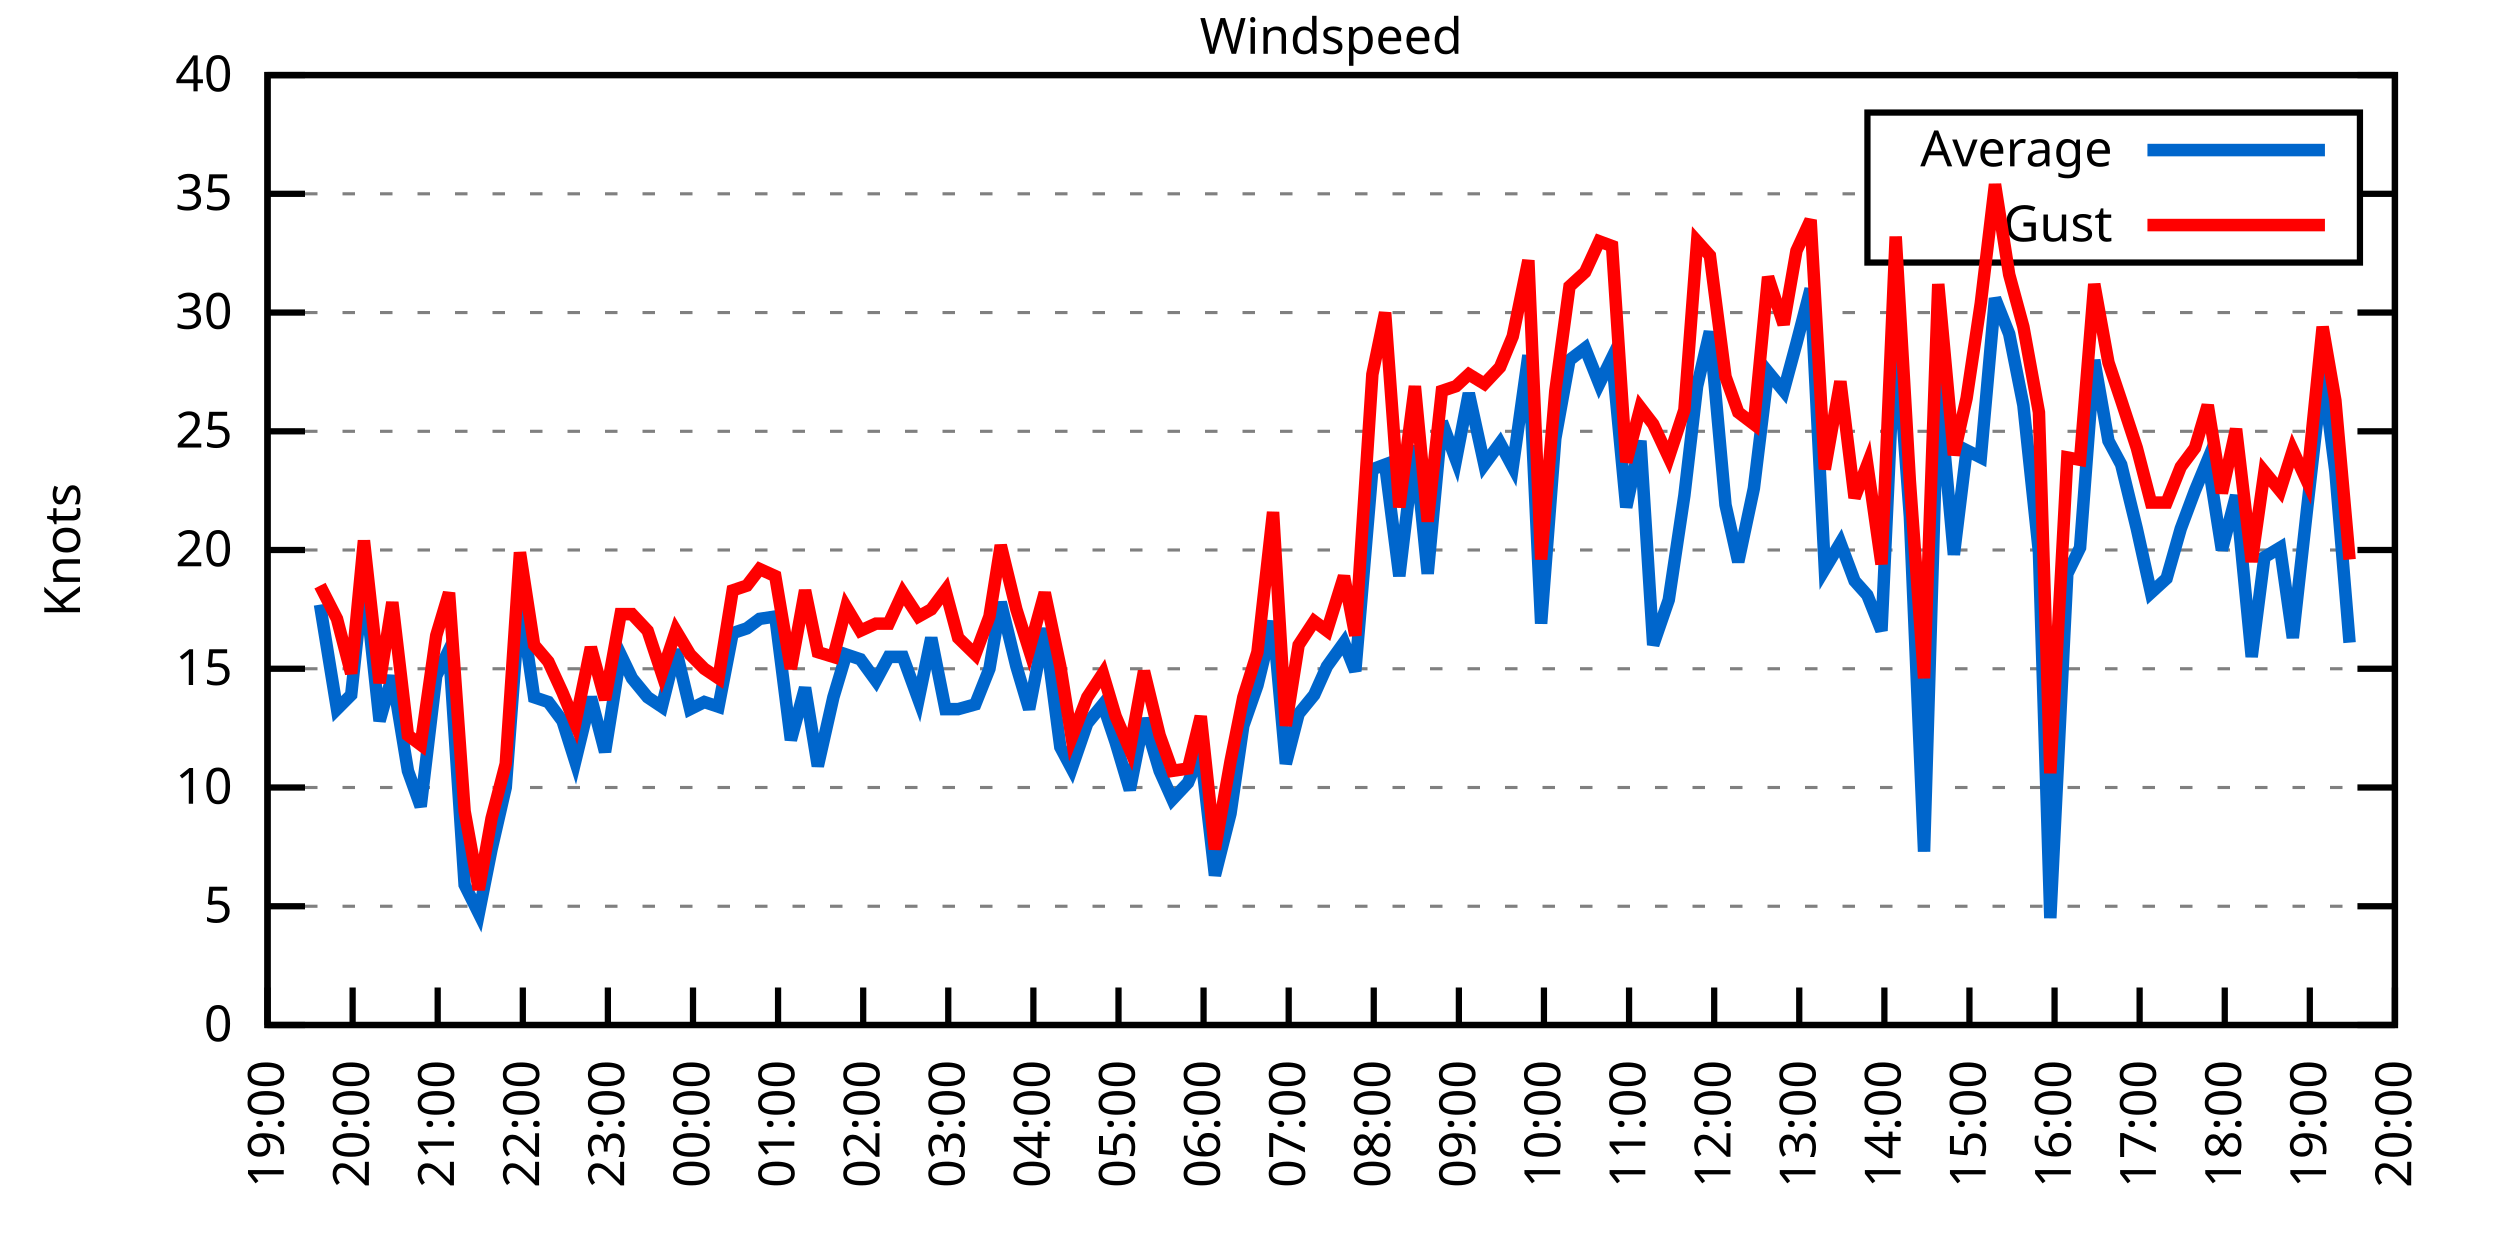
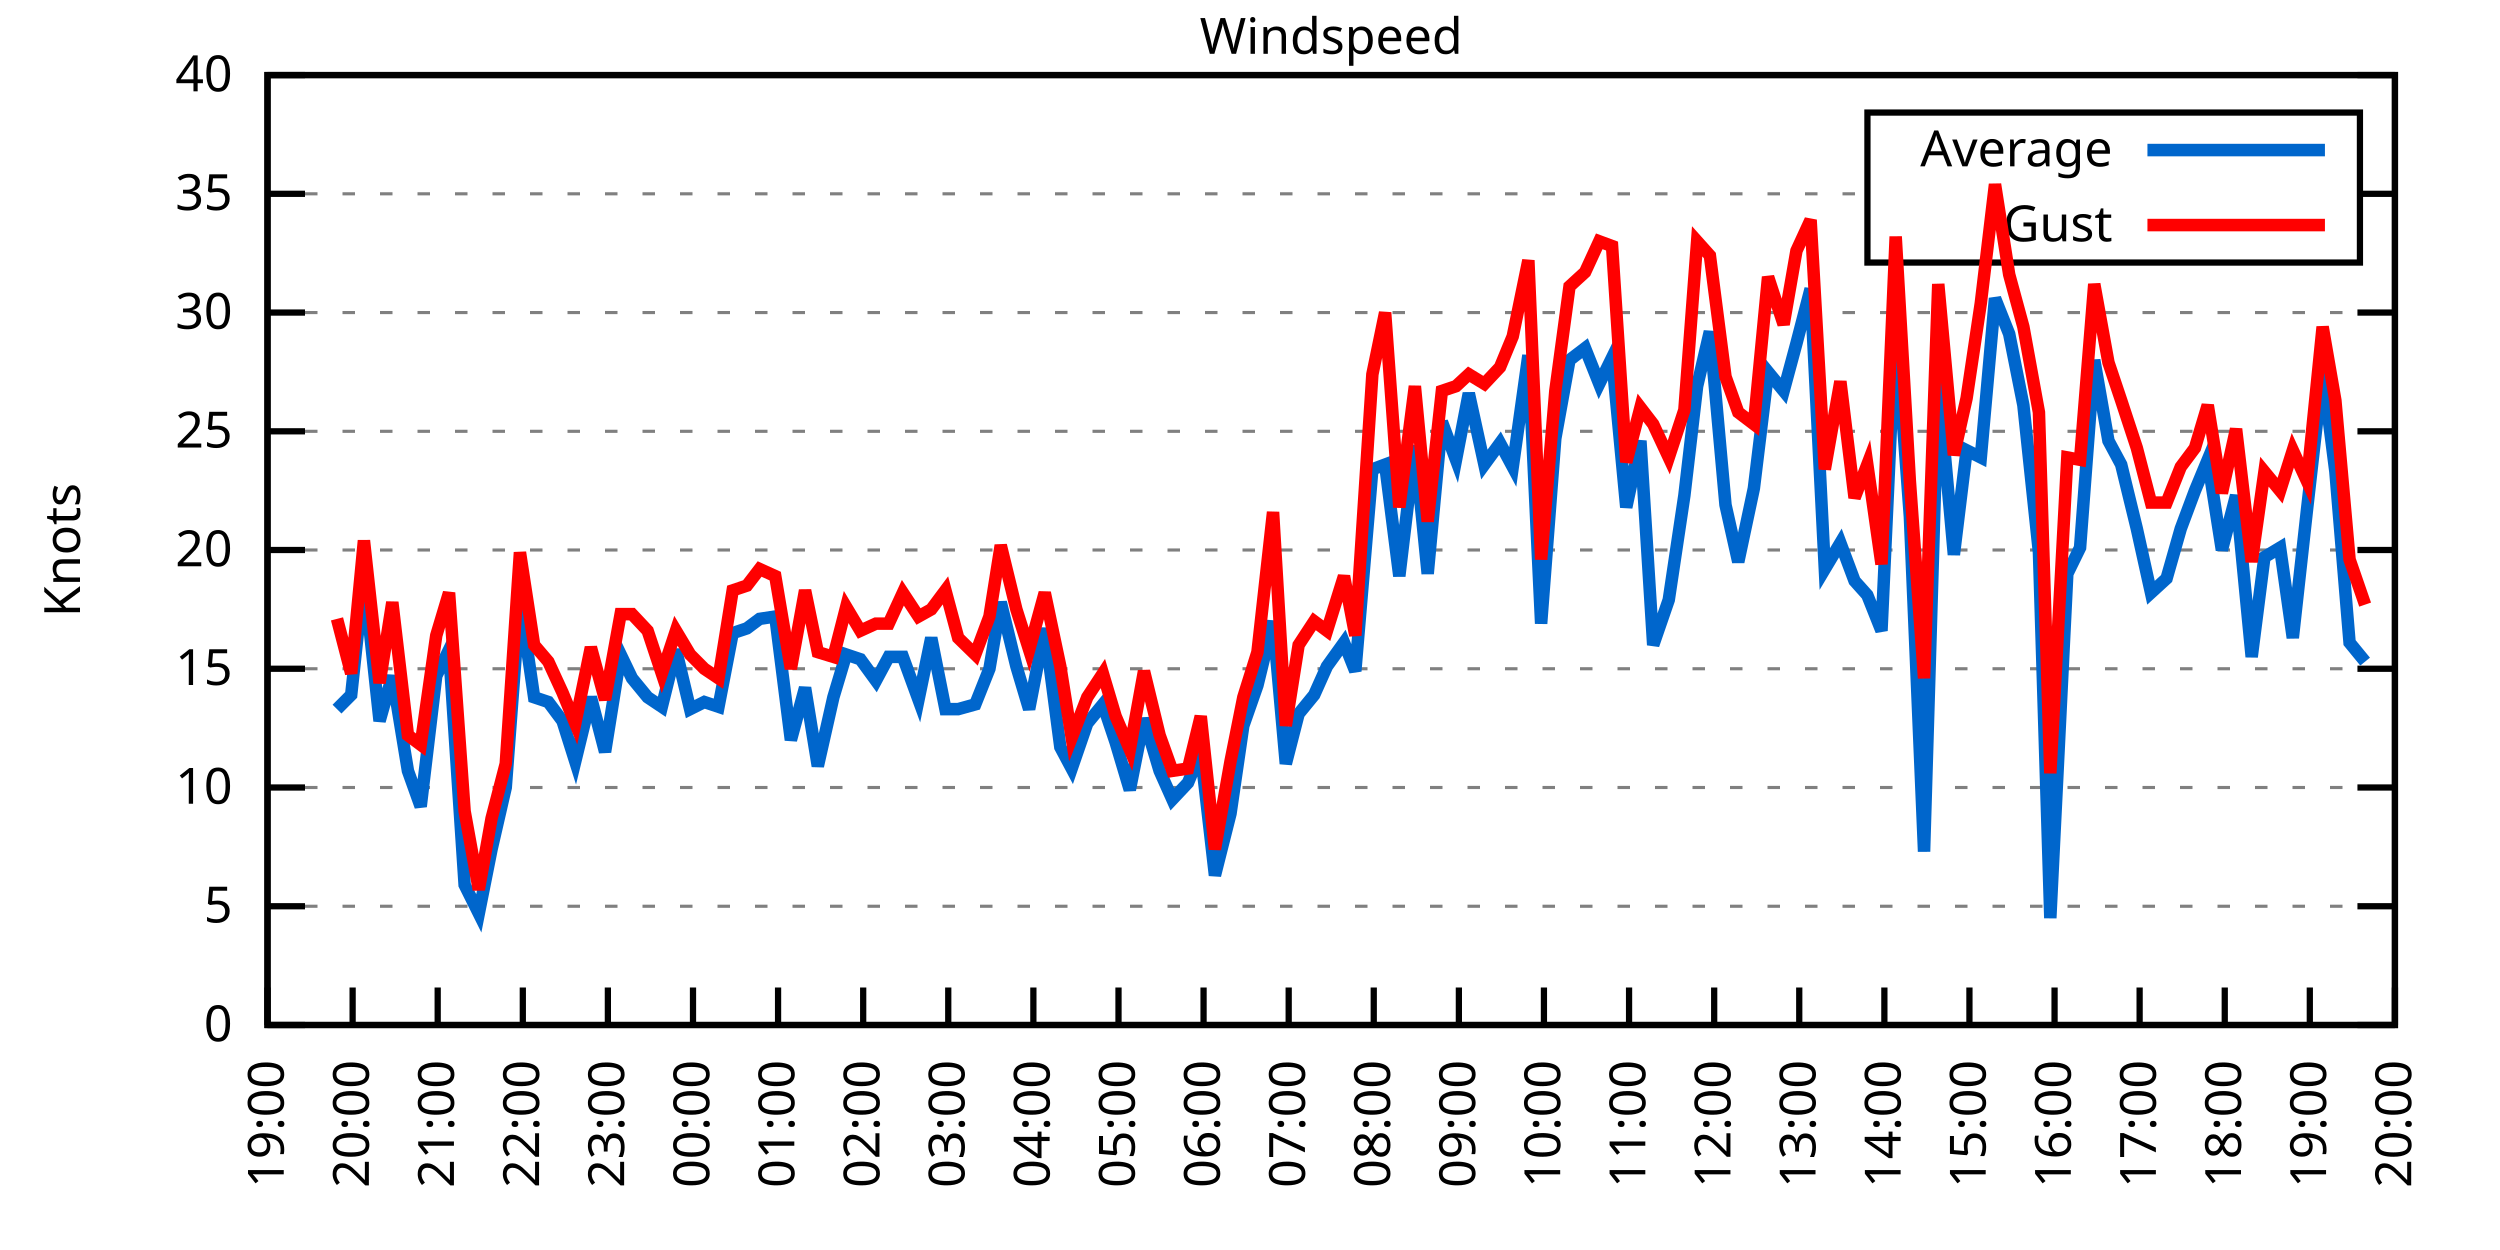
<svg xmlns="http://www.w3.org/2000/svg" xmlns:xlink="http://www.w3.org/1999/xlink" width="400" height="200" viewBox="0 0 400 200">
  <g id="gnuplot_canvas">
    <rect x="0" y="0" width="400" height="200" fill="none" />
    <defs>
      <circle id="gpDot" r="0.5" stroke-width="0.5" stroke="currentColor" />
      <path id="gpPt0" stroke-width="0.333" stroke="currentColor" d="M-1,0 h2 M0,-1 v2" />
      <path id="gpPt1" stroke-width="0.333" stroke="currentColor" d="M-1,-1 L1,1 M1,-1 L-1,1" />
      <path id="gpPt2" stroke-width="0.333" stroke="currentColor" d="M-1,0 L1,0 M0,-1 L0,1 M-1,-1 L1,1 M-1,1 L1,-1" />
      <rect id="gpPt3" stroke-width="0.333" stroke="currentColor" x="-1" y="-1" width="2" height="2" />
      <rect id="gpPt4" stroke-width="0.333" stroke="currentColor" fill="currentColor" x="-1" y="-1" width="2" height="2" />
      <circle id="gpPt5" stroke-width="0.333" stroke="currentColor" cx="0" cy="0" r="1" />
      <use xlink:href="#gpPt5" id="gpPt6" fill="currentColor" stroke="none" />
      <path id="gpPt7" stroke-width="0.333" stroke="currentColor" d="M0,-1.33 L-1.33,0.67 L1.33,0.67 z" />
      <use xlink:href="#gpPt7" id="gpPt8" fill="currentColor" stroke="none" />
      <use xlink:href="#gpPt7" id="gpPt9" stroke="currentColor" transform="rotate(180)" />
      <use xlink:href="#gpPt9" id="gpPt10" fill="currentColor" stroke="none" />
      <use xlink:href="#gpPt3" id="gpPt11" stroke="currentColor" transform="rotate(45)" />
      <use xlink:href="#gpPt11" id="gpPt12" fill="currentColor" stroke="none" />
      <path id="gpPt13" stroke-width="0.333" stroke="currentColor" d="M0,1.330 L1.265,0.411 L0.782,-1.067 L-0.782,-1.076 L-1.265,0.411 z" />
      <use xlink:href="#gpPt13" id="gpPt14" fill="currentColor" stroke="none" />
      <filter id="textbox" filterUnits="objectBoundingBox" x="0" y="0" height="1" width="1">
        <feFlood flood-color="white" flood-opacity="1" result="bgnd" />
        <feComposite in="SourceGraphic" in2="bgnd" operator="atop" />
      </filter>
      <filter id="greybox" filterUnits="objectBoundingBox" x="0" y="0" height="1" width="1">
        <feFlood flood-color="lightgrey" flood-opacity="1" result="grey" />
        <feComposite in="SourceGraphic" in2="grey" operator="atop" />
      </filter>
    </defs>
    <g fill="none" color="white" stroke="currentColor" stroke-width="1.00" stroke-linecap="butt" stroke-linejoin="miter">
</g>
    <g fill="none" color="black" stroke="currentColor" stroke-width="1.00" stroke-linecap="butt" stroke-linejoin="miter">
      <g stroke="none" shape-rendering="crispEdges">
        <polygon fill="rgb(255, 255, 255)" points="42.80,164.00 383.18,164.00 383.18,12.02 42.80,12.02 " />
      </g>
    </g>
    <g fill="none" color="black" stroke="currentColor" stroke-width="1.00" stroke-linecap="butt" stroke-linejoin="miter">
</g>
    <g fill="none" color="black" stroke="black" stroke-width="0.50" stroke-linecap="butt" stroke-linejoin="miter">
</g>
    <g fill="none" color="gray" stroke="currentColor" stroke-width="0.50" stroke-linecap="butt" stroke-linejoin="miter">
      <path stroke="gray" stroke-dasharray="2,4" class="gridline" d="M42.80,164.00 L383.19,164.00  " />
    </g>
    <g fill="none" color="gray" stroke="gray" stroke-width="1.00" stroke-linecap="butt" stroke-linejoin="miter">
</g>
    <g fill="none" color="black" stroke="currentColor" stroke-width="1.00" stroke-linecap="butt" stroke-linejoin="miter">
      <path stroke="black" d="M42.80,164.00 L48.80,164.00 M383.19,164.00 L377.19,164.00  " />
      <g transform="translate(37.20,166.60)" stroke="none" fill="black" font-family="Sans" font-size="8.00" text-anchor="end">
        <text>
          <tspan font-family="Sans"> 0</tspan>
        </text>
      </g>
    </g>
    <g fill="none" color="black" stroke="currentColor" stroke-width="1.00" stroke-linecap="butt" stroke-linejoin="miter">
</g>
    <g fill="none" color="black" stroke="black" stroke-width="0.50" stroke-linecap="butt" stroke-linejoin="miter">
</g>
    <g fill="none" color="gray" stroke="currentColor" stroke-width="0.50" stroke-linecap="butt" stroke-linejoin="miter">
      <path stroke="gray" stroke-dasharray="2,4" class="gridline" d="M42.80,145.00 L383.19,145.00  " />
    </g>
    <g fill="none" color="gray" stroke="gray" stroke-width="1.00" stroke-linecap="butt" stroke-linejoin="miter">
</g>
    <g fill="none" color="black" stroke="currentColor" stroke-width="1.00" stroke-linecap="butt" stroke-linejoin="miter">
      <path stroke="black" d="M42.80,145.00 L48.80,145.00 M383.19,145.00 L377.19,145.00  " />
      <g transform="translate(37.20,147.60)" stroke="none" fill="black" font-family="Sans" font-size="8.00" text-anchor="end">
        <text>
          <tspan font-family="Sans"> 5</tspan>
        </text>
      </g>
    </g>
    <g fill="none" color="black" stroke="currentColor" stroke-width="1.00" stroke-linecap="butt" stroke-linejoin="miter">
</g>
    <g fill="none" color="black" stroke="black" stroke-width="0.50" stroke-linecap="butt" stroke-linejoin="miter">
</g>
    <g fill="none" color="gray" stroke="currentColor" stroke-width="0.50" stroke-linecap="butt" stroke-linejoin="miter">
      <path stroke="gray" stroke-dasharray="2,4" class="gridline" d="M42.80,126.00 L383.19,126.00  " />
    </g>
    <g fill="none" color="gray" stroke="gray" stroke-width="1.00" stroke-linecap="butt" stroke-linejoin="miter">
</g>
    <g fill="none" color="black" stroke="currentColor" stroke-width="1.00" stroke-linecap="butt" stroke-linejoin="miter">
      <path stroke="black" d="M42.80,126.00 L48.80,126.00 M383.19,126.00 L377.19,126.00  " />
      <g transform="translate(37.20,128.60)" stroke="none" fill="black" font-family="Sans" font-size="8.00" text-anchor="end">
        <text>
          <tspan font-family="Sans"> 10</tspan>
        </text>
      </g>
    </g>
    <g fill="none" color="black" stroke="currentColor" stroke-width="1.00" stroke-linecap="butt" stroke-linejoin="miter">
</g>
    <g fill="none" color="black" stroke="black" stroke-width="0.50" stroke-linecap="butt" stroke-linejoin="miter">
</g>
    <g fill="none" color="gray" stroke="currentColor" stroke-width="0.50" stroke-linecap="butt" stroke-linejoin="miter">
      <path stroke="gray" stroke-dasharray="2,4" class="gridline" d="M42.80,107.00 L383.19,107.00  " />
    </g>
    <g fill="none" color="gray" stroke="gray" stroke-width="1.00" stroke-linecap="butt" stroke-linejoin="miter">
</g>
    <g fill="none" color="black" stroke="currentColor" stroke-width="1.00" stroke-linecap="butt" stroke-linejoin="miter">
      <path stroke="black" d="M42.80,107.00 L48.80,107.00 M383.19,107.00 L377.19,107.00  " />
      <g transform="translate(37.20,109.60)" stroke="none" fill="black" font-family="Sans" font-size="8.00" text-anchor="end">
        <text>
          <tspan font-family="Sans"> 15</tspan>
        </text>
      </g>
    </g>
    <g fill="none" color="black" stroke="currentColor" stroke-width="1.00" stroke-linecap="butt" stroke-linejoin="miter">
</g>
    <g fill="none" color="black" stroke="black" stroke-width="0.50" stroke-linecap="butt" stroke-linejoin="miter">
</g>
    <g fill="none" color="gray" stroke="currentColor" stroke-width="0.50" stroke-linecap="butt" stroke-linejoin="miter">
      <path stroke="gray" stroke-dasharray="2,4" class="gridline" d="M42.80,88.00 L383.19,88.00  " />
    </g>
    <g fill="none" color="gray" stroke="gray" stroke-width="1.00" stroke-linecap="butt" stroke-linejoin="miter">
</g>
    <g fill="none" color="black" stroke="currentColor" stroke-width="1.00" stroke-linecap="butt" stroke-linejoin="miter">
      <path stroke="black" d="M42.80,88.00 L48.80,88.00 M383.19,88.00 L377.19,88.00  " />
      <g transform="translate(37.20,90.60)" stroke="none" fill="black" font-family="Sans" font-size="8.00" text-anchor="end">
        <text>
          <tspan font-family="Sans"> 20</tspan>
        </text>
      </g>
    </g>
    <g fill="none" color="black" stroke="currentColor" stroke-width="1.00" stroke-linecap="butt" stroke-linejoin="miter">
</g>
    <g fill="none" color="black" stroke="black" stroke-width="0.50" stroke-linecap="butt" stroke-linejoin="miter">
</g>
    <g fill="none" color="gray" stroke="currentColor" stroke-width="0.50" stroke-linecap="butt" stroke-linejoin="miter">
      <path stroke="gray" stroke-dasharray="2,4" class="gridline" d="M42.80,69.01 L383.19,69.01  " />
    </g>
    <g fill="none" color="gray" stroke="gray" stroke-width="1.00" stroke-linecap="butt" stroke-linejoin="miter">
</g>
    <g fill="none" color="black" stroke="currentColor" stroke-width="1.00" stroke-linecap="butt" stroke-linejoin="miter">
      <path stroke="black" d="M42.80,69.01 L48.80,69.01 M383.19,69.01 L377.19,69.01  " />
      <g transform="translate(37.20,71.61)" stroke="none" fill="black" font-family="Sans" font-size="8.00" text-anchor="end">
        <text>
          <tspan font-family="Sans"> 25</tspan>
        </text>
      </g>
    </g>
    <g fill="none" color="black" stroke="currentColor" stroke-width="1.00" stroke-linecap="butt" stroke-linejoin="miter">
</g>
    <g fill="none" color="black" stroke="black" stroke-width="0.50" stroke-linecap="butt" stroke-linejoin="miter">
</g>
    <g fill="none" color="gray" stroke="currentColor" stroke-width="0.50" stroke-linecap="butt" stroke-linejoin="miter">
      <path stroke="gray" stroke-dasharray="2,4" class="gridline" d="M42.80,50.01 L383.19,50.01  " />
    </g>
    <g fill="none" color="gray" stroke="gray" stroke-width="1.00" stroke-linecap="butt" stroke-linejoin="miter">
</g>
    <g fill="none" color="black" stroke="currentColor" stroke-width="1.00" stroke-linecap="butt" stroke-linejoin="miter">
      <path stroke="black" d="M42.80,50.01 L48.80,50.01 M383.19,50.01 L377.19,50.01  " />
      <g transform="translate(37.20,52.61)" stroke="none" fill="black" font-family="Sans" font-size="8.00" text-anchor="end">
        <text>
          <tspan font-family="Sans"> 30</tspan>
        </text>
      </g>
    </g>
    <g fill="none" color="black" stroke="currentColor" stroke-width="1.00" stroke-linecap="butt" stroke-linejoin="miter">
</g>
    <g fill="none" color="black" stroke="black" stroke-width="0.50" stroke-linecap="butt" stroke-linejoin="miter">
</g>
    <g fill="none" color="gray" stroke="currentColor" stroke-width="0.50" stroke-linecap="butt" stroke-linejoin="miter">
      <path stroke="gray" stroke-dasharray="2,4" class="gridline" d="M42.80,31.01 L298.79,31.01 M377.59,31.01 L383.19,31.01  " />
    </g>
    <g fill="none" color="gray" stroke="gray" stroke-width="1.00" stroke-linecap="butt" stroke-linejoin="miter">
</g>
    <g fill="none" color="black" stroke="currentColor" stroke-width="1.00" stroke-linecap="butt" stroke-linejoin="miter">
      <path stroke="black" d="M42.80,31.01 L48.80,31.01 M383.19,31.01 L377.19,31.01  " />
      <g transform="translate(37.20,33.61)" stroke="none" fill="black" font-family="Sans" font-size="8.00" text-anchor="end">
        <text>
          <tspan font-family="Sans"> 35</tspan>
        </text>
      </g>
    </g>
    <g fill="none" color="black" stroke="currentColor" stroke-width="1.00" stroke-linecap="butt" stroke-linejoin="miter">
</g>
    <g fill="none" color="black" stroke="black" stroke-width="0.50" stroke-linecap="butt" stroke-linejoin="miter">
</g>
    <g fill="none" color="gray" stroke="currentColor" stroke-width="0.50" stroke-linecap="butt" stroke-linejoin="miter">
      <path stroke="gray" stroke-dasharray="2,4" class="gridline" d="M42.80,12.01 L383.19,12.01  " />
    </g>
    <g fill="none" color="gray" stroke="gray" stroke-width="1.00" stroke-linecap="butt" stroke-linejoin="miter">
</g>
    <g fill="none" color="black" stroke="currentColor" stroke-width="1.00" stroke-linecap="butt" stroke-linejoin="miter">
      <path stroke="black" d="M42.80,12.01 L48.80,12.01 M383.19,12.01 L377.19,12.01  " />
      <g transform="translate(37.20,14.61)" stroke="none" fill="black" font-family="Sans" font-size="8.00" text-anchor="end">
        <text>
          <tspan font-family="Sans"> 40</tspan>
        </text>
      </g>
    </g>
    <g fill="none" color="black" stroke="currentColor" stroke-width="1.00" stroke-linecap="butt" stroke-linejoin="miter">
      <path stroke="black" d="M42.80,164.00 L42.80,158.00  " />
      <g transform="translate(45.40,169.60) rotate(270.00)" stroke="none" fill="black" font-family="Sans" font-size="8.00" text-anchor="end">
        <text>
          <tspan font-family="Sans">19:00</tspan>
        </text>
      </g>
    </g>
    <g fill="none" color="black" stroke="currentColor" stroke-width="1.00" stroke-linecap="butt" stroke-linejoin="miter">
      <path stroke="black" d="M56.42,164.00 L56.42,158.00  " />
      <g transform="translate(59.02,169.60) rotate(270.00)" stroke="none" fill="black" font-family="Sans" font-size="8.00" text-anchor="end">
        <text>
          <tspan font-family="Sans">20:00</tspan>
        </text>
      </g>
    </g>
    <g fill="none" color="black" stroke="currentColor" stroke-width="1.00" stroke-linecap="butt" stroke-linejoin="miter">
      <path stroke="black" d="M70.03,164.00 L70.03,158.00  " />
      <g transform="translate(72.63,169.60) rotate(270.00)" stroke="none" fill="black" font-family="Sans" font-size="8.00" text-anchor="end">
        <text>
          <tspan font-family="Sans">21:00</tspan>
        </text>
      </g>
    </g>
    <g fill="none" color="black" stroke="currentColor" stroke-width="1.00" stroke-linecap="butt" stroke-linejoin="miter">
      <path stroke="black" d="M83.65,164.00 L83.65,158.00  " />
      <g transform="translate(86.25,169.60) rotate(270.00)" stroke="none" fill="black" font-family="Sans" font-size="8.00" text-anchor="end">
        <text>
          <tspan font-family="Sans">22:00</tspan>
        </text>
      </g>
    </g>
    <g fill="none" color="black" stroke="currentColor" stroke-width="1.00" stroke-linecap="butt" stroke-linejoin="miter">
      <path stroke="black" d="M97.26,164.00 L97.26,158.00  " />
      <g transform="translate(99.86,169.60) rotate(270.00)" stroke="none" fill="black" font-family="Sans" font-size="8.00" text-anchor="end">
        <text>
          <tspan font-family="Sans">23:00</tspan>
        </text>
      </g>
    </g>
    <g fill="none" color="black" stroke="currentColor" stroke-width="1.00" stroke-linecap="butt" stroke-linejoin="miter">
      <path stroke="black" d="M110.88,164.00 L110.88,158.00  " />
      <g transform="translate(113.48,169.60) rotate(270.00)" stroke="none" fill="black" font-family="Sans" font-size="8.00" text-anchor="end">
        <text>
          <tspan font-family="Sans">00:00</tspan>
        </text>
      </g>
    </g>
    <g fill="none" color="black" stroke="currentColor" stroke-width="1.00" stroke-linecap="butt" stroke-linejoin="miter">
      <path stroke="black" d="M124.49,164.00 L124.49,158.00  " />
      <g transform="translate(127.09,169.60) rotate(270.00)" stroke="none" fill="black" font-family="Sans" font-size="8.00" text-anchor="end">
        <text>
          <tspan font-family="Sans">01:00</tspan>
        </text>
      </g>
    </g>
    <g fill="none" color="black" stroke="currentColor" stroke-width="1.00" stroke-linecap="butt" stroke-linejoin="miter">
      <path stroke="black" d="M138.11,164.00 L138.11,158.00  " />
      <g transform="translate(140.71,169.60) rotate(270.00)" stroke="none" fill="black" font-family="Sans" font-size="8.00" text-anchor="end">
        <text>
          <tspan font-family="Sans">02:00</tspan>
        </text>
      </g>
    </g>
    <g fill="none" color="black" stroke="currentColor" stroke-width="1.00" stroke-linecap="butt" stroke-linejoin="miter">
      <path stroke="black" d="M151.72,164.00 L151.72,158.00  " />
      <g transform="translate(154.32,169.60) rotate(270.00)" stroke="none" fill="black" font-family="Sans" font-size="8.00" text-anchor="end">
        <text>
          <tspan font-family="Sans">03:00</tspan>
        </text>
      </g>
    </g>
    <g fill="none" color="black" stroke="currentColor" stroke-width="1.00" stroke-linecap="butt" stroke-linejoin="miter">
      <path stroke="black" d="M165.34,164.00 L165.34,158.00  " />
      <g transform="translate(167.94,169.60) rotate(270.00)" stroke="none" fill="black" font-family="Sans" font-size="8.00" text-anchor="end">
        <text>
          <tspan font-family="Sans">04:00</tspan>
        </text>
      </g>
    </g>
    <g fill="none" color="black" stroke="currentColor" stroke-width="1.00" stroke-linecap="butt" stroke-linejoin="miter">
      <path stroke="black" d="M178.96,164.00 L178.96,158.00  " />
      <g transform="translate(181.56,169.60) rotate(270.00)" stroke="none" fill="black" font-family="Sans" font-size="8.00" text-anchor="end">
        <text>
          <tspan font-family="Sans">05:00</tspan>
        </text>
      </g>
    </g>
    <g fill="none" color="black" stroke="currentColor" stroke-width="1.00" stroke-linecap="butt" stroke-linejoin="miter">
      <path stroke="black" d="M192.57,164.00 L192.57,158.00  " />
      <g transform="translate(195.17,169.60) rotate(270.00)" stroke="none" fill="black" font-family="Sans" font-size="8.00" text-anchor="end">
        <text>
          <tspan font-family="Sans">06:00</tspan>
        </text>
      </g>
    </g>
    <g fill="none" color="black" stroke="currentColor" stroke-width="1.00" stroke-linecap="butt" stroke-linejoin="miter">
      <path stroke="black" d="M206.19,164.00 L206.19,158.00  " />
      <g transform="translate(208.79,169.60) rotate(270.00)" stroke="none" fill="black" font-family="Sans" font-size="8.00" text-anchor="end">
        <text>
          <tspan font-family="Sans">07:00</tspan>
        </text>
      </g>
    </g>
    <g fill="none" color="black" stroke="currentColor" stroke-width="1.00" stroke-linecap="butt" stroke-linejoin="miter">
      <path stroke="black" d="M219.80,164.00 L219.80,158.00  " />
      <g transform="translate(222.40,169.60) rotate(270.00)" stroke="none" fill="black" font-family="Sans" font-size="8.00" text-anchor="end">
        <text>
          <tspan font-family="Sans">08:00</tspan>
        </text>
      </g>
    </g>
    <g fill="none" color="black" stroke="currentColor" stroke-width="1.00" stroke-linecap="butt" stroke-linejoin="miter">
      <path stroke="black" d="M233.42,164.00 L233.42,158.00  " />
      <g transform="translate(236.02,169.60) rotate(270.00)" stroke="none" fill="black" font-family="Sans" font-size="8.00" text-anchor="end">
        <text>
          <tspan font-family="Sans">09:00</tspan>
        </text>
      </g>
    </g>
    <g fill="none" color="black" stroke="currentColor" stroke-width="1.00" stroke-linecap="butt" stroke-linejoin="miter">
      <path stroke="black" d="M247.03,164.00 L247.03,158.00  " />
      <g transform="translate(249.63,169.60) rotate(270.00)" stroke="none" fill="black" font-family="Sans" font-size="8.00" text-anchor="end">
        <text>
          <tspan font-family="Sans">10:00</tspan>
        </text>
      </g>
    </g>
    <g fill="none" color="black" stroke="currentColor" stroke-width="1.00" stroke-linecap="butt" stroke-linejoin="miter">
      <path stroke="black" d="M260.65,164.00 L260.65,158.00  " />
      <g transform="translate(263.25,169.60) rotate(270.00)" stroke="none" fill="black" font-family="Sans" font-size="8.00" text-anchor="end">
        <text>
          <tspan font-family="Sans">11:00</tspan>
        </text>
      </g>
    </g>
    <g fill="none" color="black" stroke="currentColor" stroke-width="1.00" stroke-linecap="butt" stroke-linejoin="miter">
      <path stroke="black" d="M274.27,164.00 L274.27,158.00  " />
      <g transform="translate(276.87,169.60) rotate(270.00)" stroke="none" fill="black" font-family="Sans" font-size="8.00" text-anchor="end">
        <text>
          <tspan font-family="Sans">12:00</tspan>
        </text>
      </g>
    </g>
    <g fill="none" color="black" stroke="currentColor" stroke-width="1.00" stroke-linecap="butt" stroke-linejoin="miter">
      <path stroke="black" d="M287.88,164.00 L287.88,158.00  " />
      <g transform="translate(290.48,169.60) rotate(270.00)" stroke="none" fill="black" font-family="Sans" font-size="8.00" text-anchor="end">
        <text>
          <tspan font-family="Sans">13:00</tspan>
        </text>
      </g>
    </g>
    <g fill="none" color="black" stroke="currentColor" stroke-width="1.00" stroke-linecap="butt" stroke-linejoin="miter">
      <path stroke="black" d="M301.50,164.00 L301.50,158.00  " />
      <g transform="translate(304.10,169.60) rotate(270.00)" stroke="none" fill="black" font-family="Sans" font-size="8.00" text-anchor="end">
        <text>
          <tspan font-family="Sans">14:00</tspan>
        </text>
      </g>
    </g>
    <g fill="none" color="black" stroke="currentColor" stroke-width="1.00" stroke-linecap="butt" stroke-linejoin="miter">
      <path stroke="black" d="M315.11,164.00 L315.11,158.00  " />
      <g transform="translate(317.71,169.60) rotate(270.00)" stroke="none" fill="black" font-family="Sans" font-size="8.00" text-anchor="end">
        <text>
          <tspan font-family="Sans">15:00</tspan>
        </text>
      </g>
    </g>
    <g fill="none" color="black" stroke="currentColor" stroke-width="1.00" stroke-linecap="butt" stroke-linejoin="miter">
      <path stroke="black" d="M328.73,164.00 L328.73,158.00  " />
      <g transform="translate(331.33,169.60) rotate(270.00)" stroke="none" fill="black" font-family="Sans" font-size="8.00" text-anchor="end">
        <text>
          <tspan font-family="Sans">16:00</tspan>
        </text>
      </g>
    </g>
    <g fill="none" color="black" stroke="currentColor" stroke-width="1.00" stroke-linecap="butt" stroke-linejoin="miter">
      <path stroke="black" d="M342.34,164.00 L342.34,158.00  " />
      <g transform="translate(344.94,169.60) rotate(270.00)" stroke="none" fill="black" font-family="Sans" font-size="8.00" text-anchor="end">
        <text>
          <tspan font-family="Sans">17:00</tspan>
        </text>
      </g>
    </g>
    <g fill="none" color="black" stroke="currentColor" stroke-width="1.00" stroke-linecap="butt" stroke-linejoin="miter">
      <path stroke="black" d="M355.96,164.00 L355.96,158.00  " />
      <g transform="translate(358.56,169.60) rotate(270.00)" stroke="none" fill="black" font-family="Sans" font-size="8.00" text-anchor="end">
        <text>
          <tspan font-family="Sans">18:00</tspan>
        </text>
      </g>
    </g>
    <g fill="none" color="black" stroke="currentColor" stroke-width="1.00" stroke-linecap="butt" stroke-linejoin="miter">
      <path stroke="black" d="M369.57,164.00 L369.57,158.00  " />
      <g transform="translate(372.17,169.60) rotate(270.00)" stroke="none" fill="black" font-family="Sans" font-size="8.00" text-anchor="end">
        <text>
          <tspan font-family="Sans">19:00</tspan>
        </text>
      </g>
    </g>
    <g fill="none" color="black" stroke="currentColor" stroke-width="1.00" stroke-linecap="butt" stroke-linejoin="miter">
      <path stroke="black" d="M383.19,164.00 L383.19,158.00  " />
      <g transform="translate(385.79,169.60) rotate(270.00)" stroke="none" fill="black" font-family="Sans" font-size="8.00" text-anchor="end">
        <text>
          <tspan font-family="Sans">20:00</tspan>
        </text>
      </g>
    </g>
    <g fill="none" color="black" stroke="currentColor" stroke-width="1.00" stroke-linecap="butt" stroke-linejoin="miter">
</g>
    <g fill="none" color="black" stroke="currentColor" stroke-width="1.00" stroke-linecap="butt" stroke-linejoin="miter">
      <path stroke="black" d="M42.80,12.01 L42.80,164.00 L383.19,164.00 L383.19,12.01 L42.80,12.01 Z  " />
    </g>
    <g fill="none" color="black" stroke="currentColor" stroke-width="1.00" stroke-linecap="butt" stroke-linejoin="miter">
</g>
    <g fill="none" color="black" stroke="currentColor" stroke-width="1.00" stroke-linecap="butt" stroke-linejoin="miter">
      <path stroke="black" d="M298.79,42.01 L298.79,18.01 L377.59,18.01 L377.59,42.01 L298.79,42.01 Z  " />
    </g>
    <g id="Windspeed_plot_1">
      <g fill="none" color="white" stroke="black" stroke-width="2.00" stroke-linecap="butt" stroke-linejoin="miter">
</g>
      <g fill="none" color="black" stroke="currentColor" stroke-width="2.00" stroke-linecap="butt" stroke-linejoin="miter">
        <g transform="translate(337.99,26.61)" stroke="none" fill="black" font-family="Sans" font-size="8.00" text-anchor="end">
          <text>
            <tspan font-family="Sans">Average</tspan>
          </text>
        </g>
      </g>
      <g fill="none" color="black" stroke="currentColor" stroke-width="2.00" stroke-linecap="butt" stroke-linejoin="miter">
-         <path stroke="rgb(  0, 102, 204)" d="M343.59,24.01 L371.99,24.01 M51.20,96.74 L53.92,113.46 L56.19,111.18 L58.23,92.18 L60.73,115.36 L62.77,108.14   L65.27,123.34 L67.31,129.04 L69.80,108.14 L71.85,103.96 L74.34,141.58 L76.61,146.14 L78.65,135.88 L80.92,126.00   L83.19,95.98 L85.46,111.56 L87.73,112.32 L90.00,115.36 L92.04,121.82 L94.54,111.56 L96.81,120.30 L99.30,104.72   L101.12,108.52 L103.62,111.56 L105.89,113.08 L108.15,103.96 L110.42,113.46 L112.69,112.32 L114.96,113.08 L117.23,101.30   L119.50,100.54 L121.54,99.02 L124.04,98.64 L126.54,118.40 L128.81,110.04 L130.85,122.58 L133.34,111.56 L135.39,104.72   L137.66,105.48 L140.15,108.90 L142.19,105.10 L144.46,105.10 L146.96,111.94 L149.00,102.06 L151.27,113.46 L153.31,113.46   L156.04,112.70 L158.31,107.00 L160.12,96.36 L162.62,106.62 L164.66,113.46 L167.16,100.54 L169.65,119.54 L171.47,122.96   L173.96,115.74 L176.46,112.70 L178.50,118.78 L180.77,126.38 L183.04,114.98 L185.54,123.34 L187.58,127.90 L190.08,125.24   L192.12,120.30 L194.39,140.06 L196.88,130.18 L198.93,116.12 L201.19,109.66 L203.69,99.40 L205.73,122.20 L207.78,114.22   L210.27,111.18 L212.31,106.62 L215.04,102.82 L216.85,107.38 L219.58,75.09 L221.62,74.33 L223.89,92.18 L226.38,71.29   L228.43,91.80 L230.70,67.49 L232.96,73.57 L235.01,62.93 L237.50,74.33 L240.00,70.91 L242.04,74.71 L244.54,56.85   L246.58,99.78 L248.85,70.15 L251.12,57.61 L253.61,55.71 L255.88,61.41 L257.93,57.23 L260.20,81.17 L262.47,70.53   L264.51,103.20 L267.00,95.98 L269.50,79.27 L271.54,61.79 L273.58,53.05 L276.08,80.79 L278.12,89.90 L280.62,78.13   L282.89,59.51 L285.38,62.55 L287.43,54.95 L289.70,46.21 L291.97,91.04 L294.46,86.87 L296.73,92.94 L298.77,95.22   L301.04,100.92 L303.31,51.91 L305.58,82.69 L307.85,136.26 L310.12,61.03 L312.62,88.76 L314.66,72.05 L316.93,73.19   L319.20,47.73 L321.47,53.43 L323.74,64.83 L326.23,88.38 L328.05,146.90 L330.77,91.80 L332.81,87.63 L335.08,57.61   L337.35,70.53 L339.39,74.33 L341.89,84.59 L344.16,94.84 L346.65,92.56 L348.92,84.59 L351.19,78.51 L353.24,73.57   L355.50,88.00 L357.77,79.27 L360.27,105.10 L362.31,89.14 L364.81,87.63 L366.85,102.06 L369.12,81.55 L371.62,59.51   L373.66,75.47 L375.93,102.82  " />
+         <path stroke="rgb(  0, 102, 204)" d="M343.59,24.01 L371.99,24.01 M53.92,113.46 L56.19,111.18 L58.23,92.18 L60.73,115.36 L62.77,108.14 L65.27,123.34   L67.31,129.04 L69.80,108.14 L71.85,103.96 L74.34,141.58 L76.61,146.14 L78.65,135.88 L80.92,126.00 L83.19,95.98   L85.46,111.56 L87.73,112.32 L90.00,115.36 L92.04,121.82 L94.54,111.56 L96.81,120.30 L99.30,104.72 L101.12,108.52   L103.62,111.56 L105.89,113.08 L108.15,103.96 L110.42,113.46 L112.69,112.32 L114.96,113.08 L117.23,101.30 L119.50,100.54   L121.54,99.02 L124.04,98.64 L126.54,118.40 L128.81,110.04 L130.85,122.58 L133.34,111.56 L135.39,104.72 L137.66,105.48   L140.15,108.90 L142.19,105.10 L144.46,105.10 L146.96,111.94 L149.00,102.06 L151.27,113.46 L153.31,113.46 L156.04,112.70   L158.31,107.00 L160.12,96.36 L162.62,106.62 L164.66,113.46 L167.16,100.54 L169.65,119.54 L171.47,122.96 L173.96,115.74   L176.46,112.70 L178.50,118.78 L180.77,126.38 L183.04,114.98 L185.54,123.34 L187.58,127.90 L190.08,125.24 L192.12,120.30   L194.39,140.06 L196.88,130.18 L198.93,116.12 L201.19,109.66 L203.69,99.40 L205.73,122.20 L207.78,114.22 L210.27,111.18   L212.31,106.62 L215.04,102.82 L216.85,107.38 L219.58,75.09 L221.62,74.33 L223.89,92.18 L226.38,71.29 L228.43,91.80   L230.70,67.49 L232.96,73.57 L235.01,62.93 L237.50,74.33 L240.00,70.91 L242.04,74.71 L244.54,56.85 L246.58,99.78   L248.85,70.15 L251.12,57.61 L253.61,55.71 L255.88,61.41 L257.93,57.23 L260.20,81.17 L262.47,70.53 L264.51,103.20   L267.00,95.98 L269.50,79.27 L271.54,61.79 L273.58,53.05 L276.08,80.79 L278.12,89.90 L280.62,78.13 L282.89,59.51   L285.38,62.55 L287.43,54.95 L289.70,46.21 L291.97,91.04 L294.46,86.87 L296.73,92.94 L298.77,95.22 L301.04,100.92   L303.31,51.91 L305.58,82.69 L307.85,136.26 L310.12,61.03 L312.62,88.76 L314.66,72.05 L316.93,73.19 L319.20,47.73   L321.47,53.43 L323.74,64.83 L326.23,88.38 L328.05,146.90 L330.77,91.80 L332.81,87.63 L335.08,57.61 L337.35,70.53   L339.39,74.33 L341.89,84.59 L344.16,94.84 L346.65,92.56 L348.92,84.59 L351.19,78.51 L353.24,73.57 L355.50,88.00   L357.77,79.27 L360.27,105.10 L362.31,89.14 L364.81,87.63 L366.85,102.06 L369.12,81.55 L371.62,59.51 L373.66,75.47   L375.93,102.82 L378.42,105.86  " />
      </g>
    </g>
    <g id="Windspeed_plot_2">
      <g fill="none" color="black" stroke="currentColor" stroke-width="2.00" stroke-linecap="butt" stroke-linejoin="miter">
        <g transform="translate(337.99,38.61)" stroke="none" fill="black" font-family="Sans" font-size="8.00" text-anchor="end">
          <text>
            <tspan font-family="Sans">Gust</tspan>
          </text>
        </g>
      </g>
      <g fill="none" color="black" stroke="currentColor" stroke-width="2.00" stroke-linecap="butt" stroke-linejoin="miter">
-         <path stroke="rgb(255,   0,   0)" d="M343.59,36.01 L371.99,36.01 M51.20,93.70 L53.92,99.02 L56.19,107.76 L58.23,86.49 L60.73,109.28 L62.77,96.36   L65.27,117.64 L67.31,119.16 L69.80,101.68 L71.85,94.84 L74.34,129.80 L76.61,142.34 L78.65,130.94 L80.92,122.20   L83.19,88.38 L85.46,103.20 L87.73,105.86 L90.00,110.80 L92.04,115.74 L94.54,103.58 L96.81,111.94 L99.30,98.26   L101.12,98.26 L103.62,100.92 L105.89,107.76 L108.15,100.92 L110.42,104.72 L112.69,107.00 L114.96,108.52 L117.23,94.46   L119.50,93.70 L121.54,91.04 L124.04,92.18 L126.54,107.00 L128.81,94.46 L130.85,104.34 L133.34,105.10 L135.39,97.12   L137.66,100.92 L140.15,99.78 L142.19,99.78 L144.46,94.84 L146.96,98.64 L149.00,97.50 L151.27,94.46 L153.31,102.06   L156.04,104.72 L158.31,98.64 L160.12,87.25 L162.62,97.50 L164.66,103.96 L167.16,94.84 L169.65,106.62 L171.47,118.02   L173.96,111.56 L176.46,107.76 L178.50,114.60 L180.77,119.92 L183.04,107.38 L185.54,117.64 L187.58,123.34 L190.08,122.96   L192.12,114.60 L194.39,135.88 L196.88,121.82 L198.93,111.56 L201.19,104.34 L203.69,81.93 L205.73,116.12 L207.78,103.20   L210.27,99.40 L212.31,100.92 L215.04,92.18 L216.85,101.68 L219.58,59.89 L221.62,50.01 L223.89,81.17 L226.38,61.79   L228.43,83.45 L230.70,62.55 L232.96,61.79 L235.01,59.89 L237.50,61.41 L240.00,58.75 L242.04,53.81 L244.54,41.65   L246.58,89.52 L248.85,62.55 L251.12,45.83 L253.61,43.55 L255.88,38.61 L257.93,39.37 L260.20,73.95 L262.47,65.21   L264.51,67.87 L267.00,73.19 L269.50,65.59 L271.54,38.61 L273.58,40.89 L276.08,60.27 L278.12,65.97 L280.62,67.87   L282.89,44.31 L285.38,51.91 L287.43,40.13 L289.70,35.19 L291.97,75.09 L294.46,61.03 L296.73,79.65 L298.77,74.33   L301.04,90.28 L303.31,37.85 L305.58,76.99 L307.85,108.52 L310.12,45.45 L312.62,72.81 L314.66,63.69 L316.93,48.49   L319.20,29.49 L321.47,43.93 L323.74,52.29 L326.23,65.97 L328.05,123.72 L330.77,73.19 L332.81,73.57 L335.08,45.45   L337.35,57.99 L339.39,64.07 L341.89,71.67 L344.16,80.41 L346.65,80.41 L348.92,74.71 L351.19,71.67 L353.24,64.83   L355.50,78.89 L357.77,68.63 L360.27,89.90 L362.31,75.47 L364.81,78.51 L366.85,72.05 L369.12,76.99 L371.62,52.29   L373.66,64.07 L375.93,89.52  " />
+         <path stroke="rgb(255,   0,   0)" d="M343.59,36.01 L371.99,36.01 M53.92,99.02 L56.19,107.76 L58.23,86.49 L60.73,109.28 L62.77,96.36 L65.27,117.64   L67.31,119.16 L69.80,101.68 L71.85,94.84 L74.34,129.80 L76.61,142.34 L78.65,130.94 L80.92,122.20 L83.19,88.38   L85.46,103.20 L87.73,105.86 L90.00,110.80 L92.04,115.74 L94.54,103.58 L96.81,111.94 L99.30,98.26 L101.12,98.26   L103.62,100.92 L105.89,107.76 L108.15,100.92 L110.42,104.72 L112.69,107.00 L114.96,108.52 L117.23,94.46 L119.50,93.70   L121.54,91.04 L124.04,92.18 L126.54,107.00 L128.81,94.46 L130.85,104.34 L133.34,105.10 L135.39,97.12 L137.66,100.92   L140.15,99.78 L142.19,99.78 L144.46,94.84 L146.96,98.64 L149.00,97.50 L151.27,94.46 L153.31,102.06 L156.04,104.72   L158.31,98.64 L160.12,87.25 L162.62,97.50 L164.66,103.96 L167.16,94.84 L169.65,106.62 L171.47,118.02 L173.96,111.56   L176.46,107.76 L178.50,114.60 L180.77,119.92 L183.04,107.38 L185.54,117.64 L187.58,123.34 L190.08,122.96 L192.12,114.60   L194.39,135.88 L196.88,121.82 L198.93,111.56 L201.19,104.34 L203.69,81.93 L205.73,116.12 L207.78,103.20 L210.27,99.40   L212.31,100.92 L215.04,92.18 L216.85,101.68 L219.58,59.89 L221.62,50.01 L223.89,81.17 L226.38,61.79 L228.43,83.45   L230.70,62.55 L232.96,61.79 L235.01,59.89 L237.50,61.41 L240.00,58.75 L242.04,53.81 L244.54,41.65 L246.58,89.52   L248.85,62.55 L251.12,45.83 L253.61,43.55 L255.88,38.61 L257.93,39.37 L260.20,73.95 L262.47,65.21 L264.51,67.87   L267.00,73.19 L269.50,65.59 L271.54,38.61 L273.58,40.89 L276.08,60.27 L278.12,65.97 L280.62,67.87 L282.89,44.31   L285.38,51.91 L287.43,40.13 L289.70,35.19 L291.97,75.09 L294.46,61.03 L296.73,79.65 L298.77,74.33 L301.04,90.28   L303.31,37.85 L305.58,76.99 L307.85,108.52 L310.12,45.45 L312.62,72.81 L314.66,63.69 L316.93,48.49 L319.20,29.49   L321.47,43.93 L323.74,52.29 L326.23,65.97 L328.05,123.72 L330.77,73.19 L332.81,73.57 L335.08,45.45 L337.35,57.99   L339.39,64.07 L341.89,71.67 L344.16,80.41 L346.65,80.41 L348.92,74.71 L351.19,71.67 L353.24,64.83 L355.50,78.89   L357.77,68.63 L360.27,89.90 L362.31,75.47 L364.81,78.51 L366.85,72.05 L369.12,76.99 L371.62,52.29 L373.66,64.07   L375.93,89.52 L378.42,96.74  " />
      </g>
    </g>
    <g fill="none" color="black" stroke="currentColor" stroke-width="2.00" stroke-linecap="butt" stroke-linejoin="miter">
</g>
    <g fill="none" color="black" stroke="black" stroke-width="1.00" stroke-linecap="butt" stroke-linejoin="miter">
</g>
    <g fill="none" color="black" stroke="currentColor" stroke-width="1.00" stroke-linecap="butt" stroke-linejoin="miter">
      <path stroke="black" d="M42.80,12.01 L42.80,164.00 L383.19,164.00 L383.19,12.01 L42.80,12.01 Z  " />
      <g transform="translate(12.80,88.01) rotate(270.00)" stroke="none" fill="black" font-family="Sans" font-size="8.00" text-anchor="middle">
        <text>
          <tspan font-family="Sans">Knots</tspan>
        </text>
      </g>
    </g>
    <g fill="none" color="black" stroke="currentColor" stroke-width="1.00" stroke-linecap="butt" stroke-linejoin="miter">
</g>
    <g fill="none" color="black" stroke="currentColor" stroke-width="1.00" stroke-linecap="butt" stroke-linejoin="miter">
      <g transform="translate(212.99,8.61)" stroke="none" fill="black" font-family="Sans" font-size="8.00" text-anchor="middle">
        <text>
          <tspan font-family="Sans">Windspeed</tspan>
        </text>
      </g>
    </g>
    <g fill="none" color="black" stroke="currentColor" stroke-width="1.00" stroke-linecap="butt" stroke-linejoin="miter">
</g>
  </g>
</svg>
